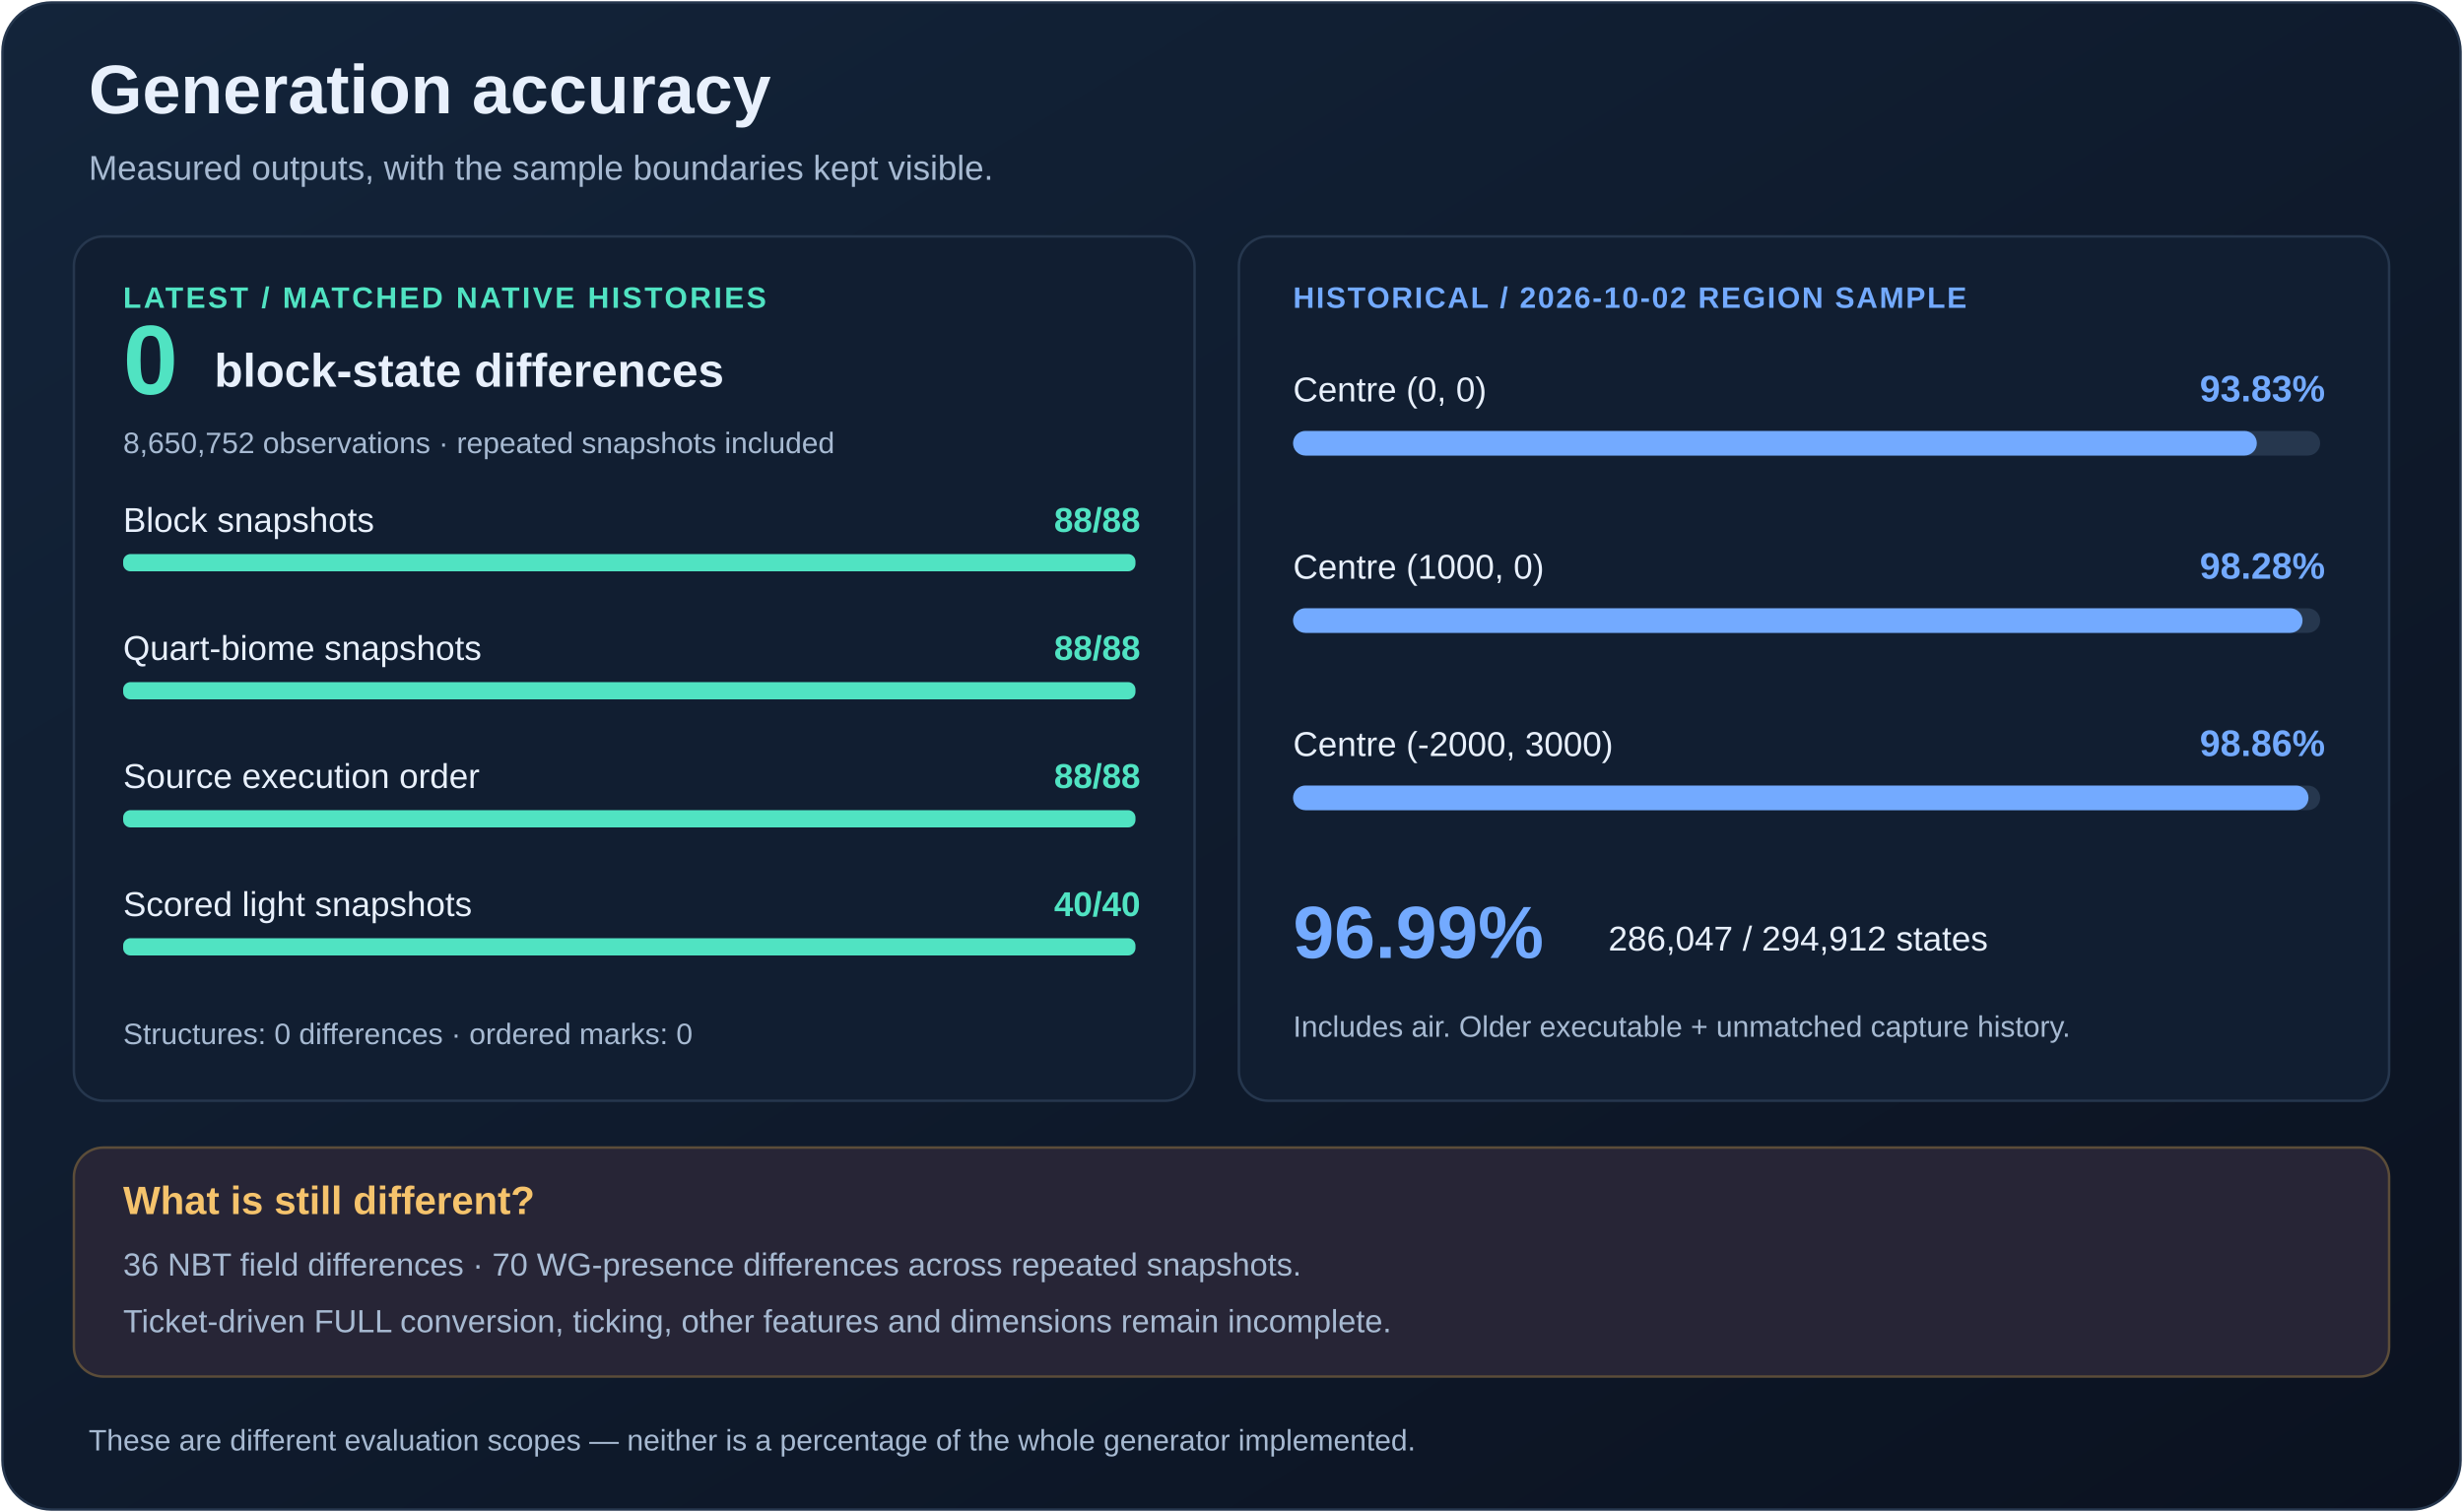
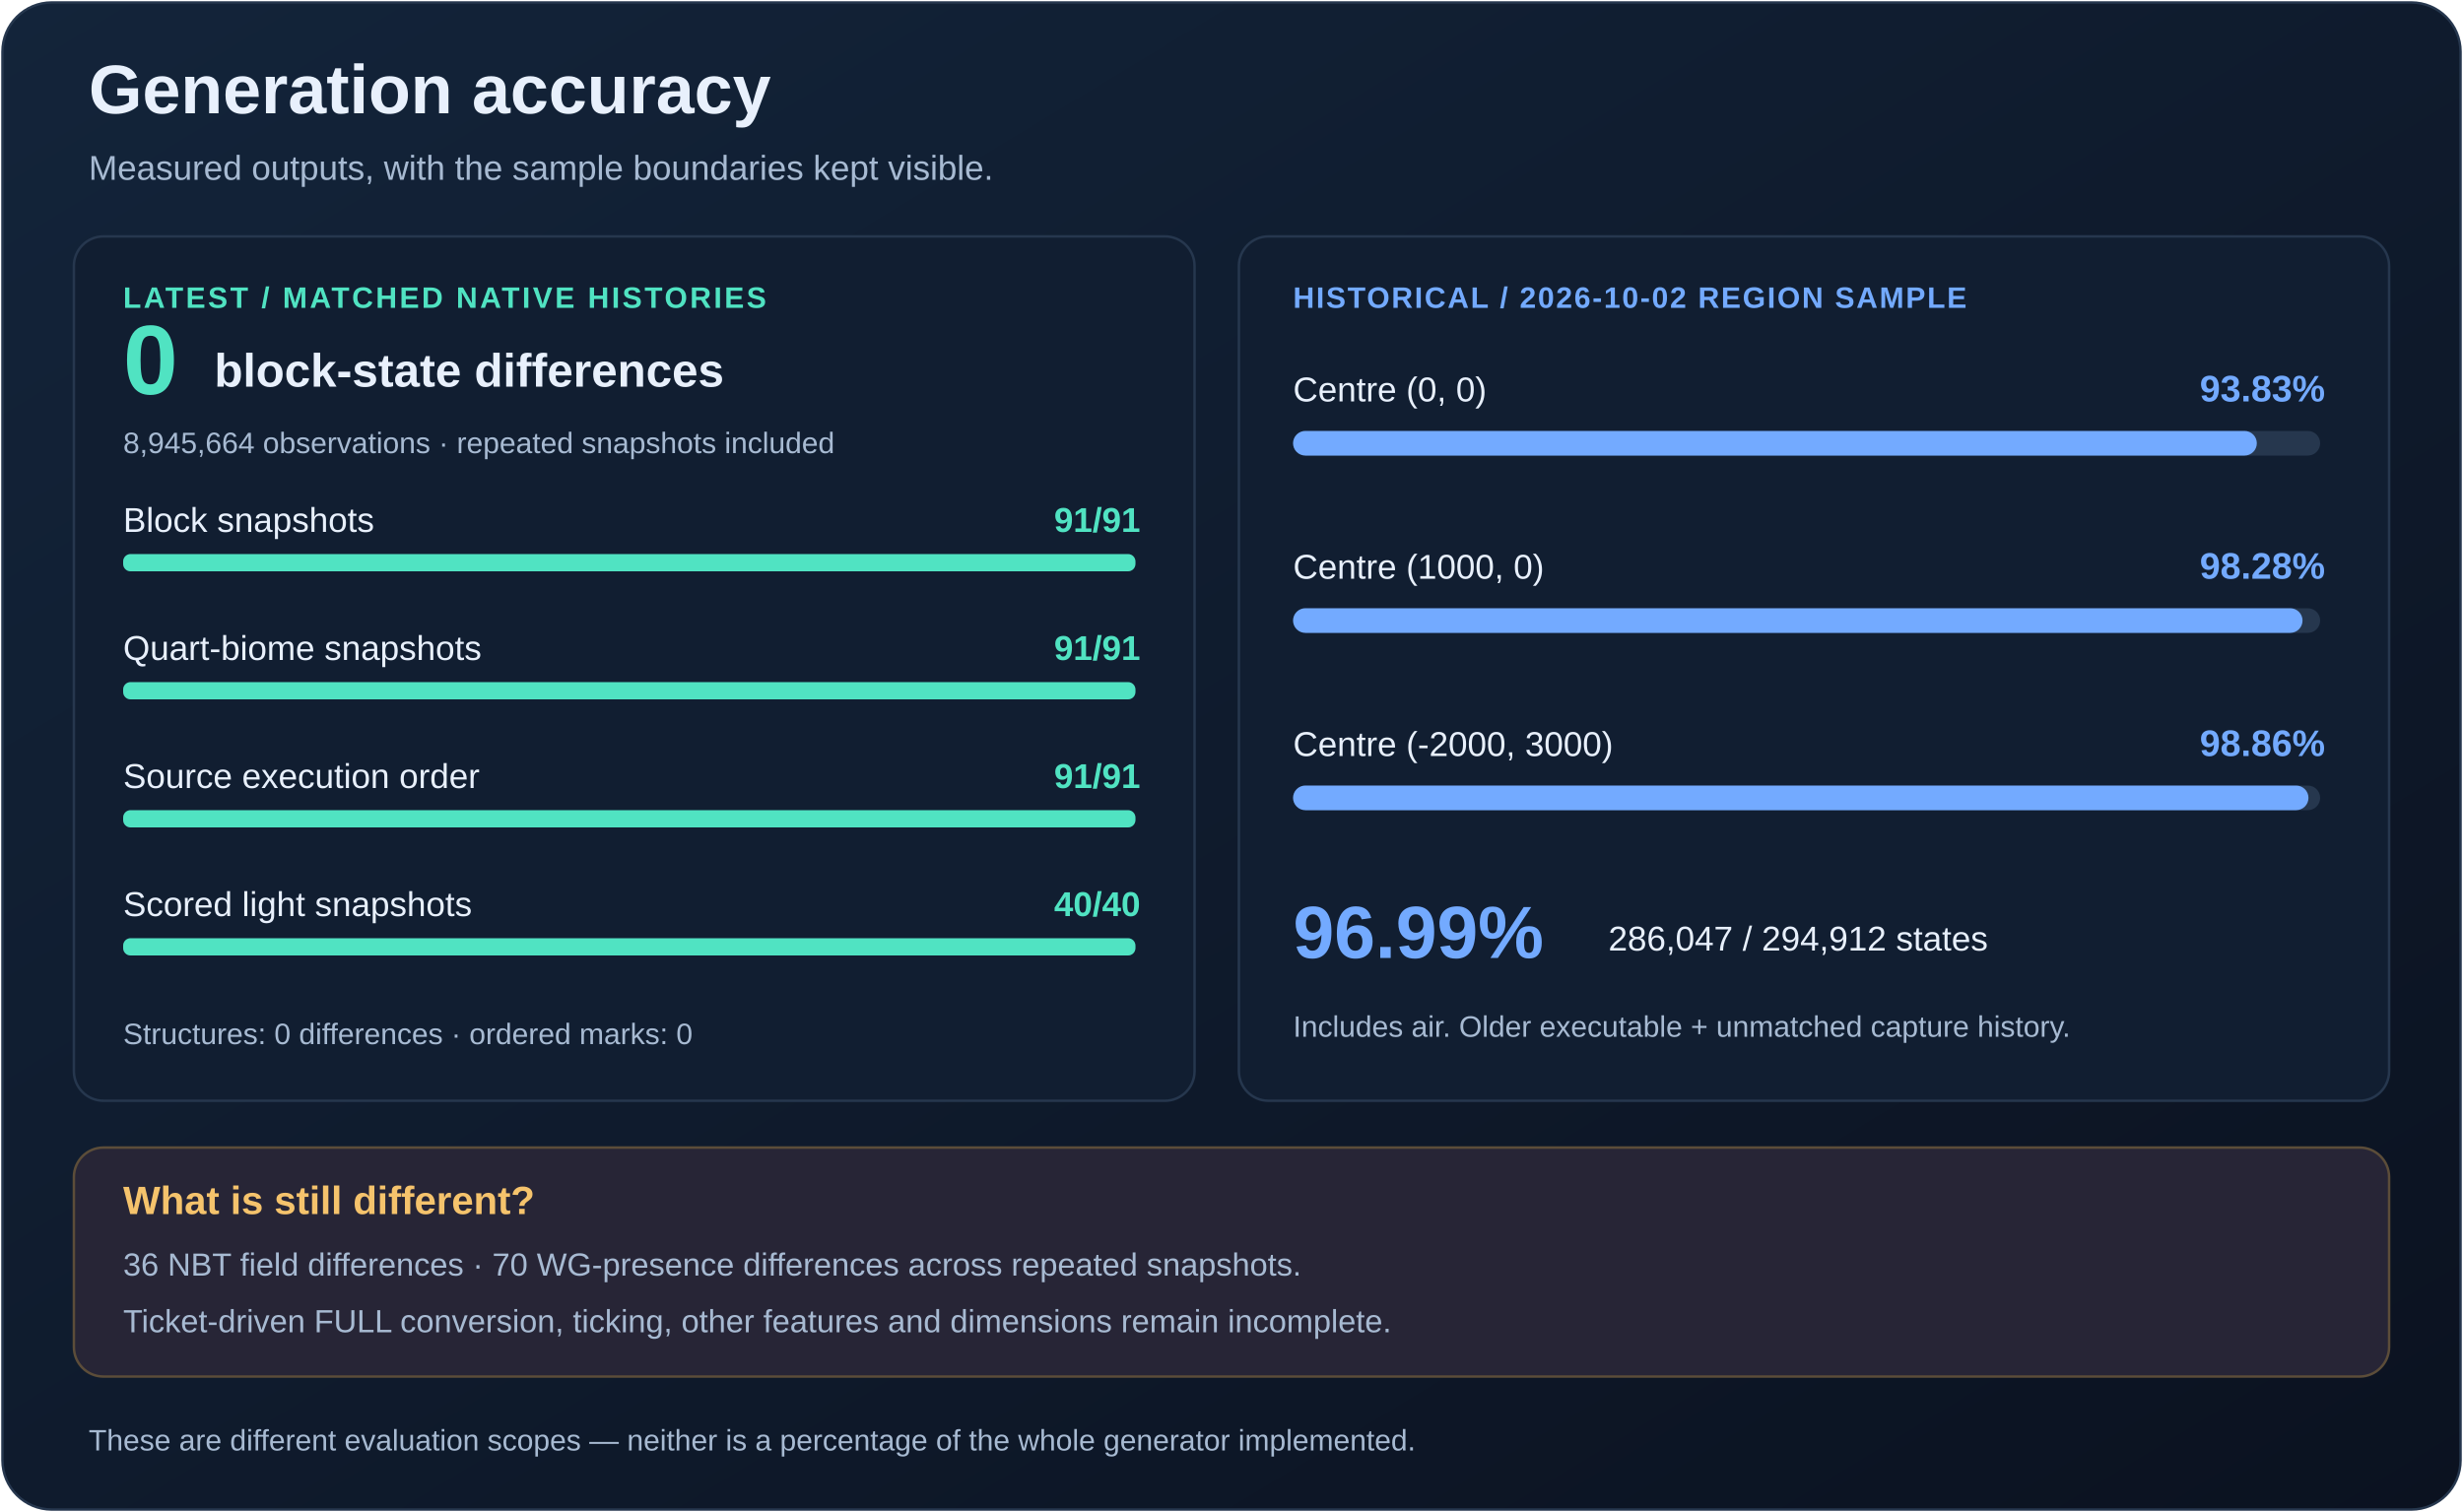
<svg xmlns="http://www.w3.org/2000/svg" width="1000" height="614" viewBox="0 0 1000 614" role="img" aria-labelledby="title desc">
  <defs>
    <linearGradient id="background" x1="0" y1="0" x2="1" y2="1">
      <stop stop-color="#13243a" />
      <stop offset="1" stop-color="#0b1220" />
    </linearGradient>
    <pattern id="grid" width="32" height="32" patternUnits="userSpaceOnUse">
      <path d="M32,0 H0 V32" fill="none" stroke="#547294" stroke-opacity=".12" />
    </pattern>
  </defs>
  <g font-family="Segoe UI, Ubuntu, Arial, sans-serif">
    <rect x="1" y="1" width="998" height="612" rx="20" fill="url(#background)" stroke="#26374e" />
    <text x="36" y="46" font-size="28" fill="#e8f0fc" font-weight="650" text-anchor="start">Generation accuracy</text>
    <text x="36" y="73" font-size="14" fill="#a7bad2" font-weight="400" text-anchor="start">Measured outputs, with the sample boundaries kept visible.</text>
    <rect x="30" y="96" width="455" height="351" rx="12" fill="#111e31" stroke="#26374e" />
    <rect x="503" y="96" width="467" height="351" rx="12" fill="#111e31" stroke="#26374e" />
    <text x="50" y="125" font-size="12" fill="#50e3c2" font-weight="600" text-anchor="start" letter-spacing="1">LATEST / MATCHED NATIVE HISTORIES</text>
    <text x="50" y="160" font-size="40" fill="#50e3c2" font-weight="700" text-anchor="start">0</text>
    <text x="87" y="157" font-size="19" fill="#e8f0fc" font-weight="600" text-anchor="start">block-state differences</text>
-     <text x="50" y="184" font-size="12" fill="#a7bad2" font-weight="400" text-anchor="start">8,650,752 observations · repeated snapshots included</text>
+     <text x="50" y="184" font-size="12" fill="#a7bad2" font-weight="400" text-anchor="start">8,945,664 observations · repeated snapshots included</text>
    <text x="50" y="216" font-size="14" fill="#e8f0fc" font-weight="400" text-anchor="start">Block snapshots</text>
-     <text x="463" y="216" font-size="14" fill="#50e3c2" font-weight="600" text-anchor="end">88/88</text>
+     <text x="463" y="216" font-size="14" fill="#50e3c2" font-weight="600" text-anchor="end">91/91</text>
    <rect x="50" y="225" width="411" height="7" rx="3" fill="#26374e" stroke="none" />
    <rect x="50" y="225" width="411.0" height="7" rx="3" fill="#50e3c2" stroke="none" />
    <text x="50" y="268" font-size="14" fill="#e8f0fc" font-weight="400" text-anchor="start">Quart-biome snapshots</text>
-     <text x="463" y="268" font-size="14" fill="#50e3c2" font-weight="600" text-anchor="end">88/88</text>
+     <text x="463" y="268" font-size="14" fill="#50e3c2" font-weight="600" text-anchor="end">91/91</text>
    <rect x="50" y="277" width="411" height="7" rx="3" fill="#26374e" stroke="none" />
    <rect x="50" y="277" width="411.0" height="7" rx="3" fill="#50e3c2" stroke="none" />
    <text x="50" y="320" font-size="14" fill="#e8f0fc" font-weight="400" text-anchor="start">Source execution order</text>
-     <text x="463" y="320" font-size="14" fill="#50e3c2" font-weight="600" text-anchor="end">88/88</text>
+     <text x="463" y="320" font-size="14" fill="#50e3c2" font-weight="600" text-anchor="end">91/91</text>
    <rect x="50" y="329" width="411" height="7" rx="3" fill="#26374e" stroke="none" />
    <rect x="50" y="329" width="411.0" height="7" rx="3" fill="#50e3c2" stroke="none" />
    <text x="50" y="372" font-size="14" fill="#e8f0fc" font-weight="400" text-anchor="start">Scored light snapshots</text>
    <text x="463" y="372" font-size="14" fill="#50e3c2" font-weight="600" text-anchor="end">40/40</text>
    <rect x="50" y="381" width="411" height="7" rx="3" fill="#26374e" stroke="none" />
    <rect x="50" y="381" width="411.0" height="7" rx="3" fill="#50e3c2" stroke="none" />
    <text x="50" y="424" font-size="12" fill="#a7bad2" font-weight="400" text-anchor="start">Structures: 0 differences · ordered marks: 0</text>
    <text x="525" y="125" font-size="12" fill="#73aaff" font-weight="600" text-anchor="start" letter-spacing=".7">HISTORICAL / 2026-10-02 REGION SAMPLE</text>
    <text x="525" y="163" font-size="14" fill="#e8f0fc" font-weight="400" text-anchor="start">Centre (0, 0)</text>
    <text x="944" y="163" font-size="15" fill="#73aaff" font-weight="600" text-anchor="end">93.83%</text>
    <rect x="525" y="175" width="417" height="10" rx="5" fill="#26374e" stroke="none" />
    <rect x="525" y="175" width="391.29" height="10" rx="5" fill="#73aaff" stroke="none" />
    <text x="525" y="235" font-size="14" fill="#e8f0fc" font-weight="400" text-anchor="start">Centre (1000, 0)</text>
    <text x="944" y="235" font-size="15" fill="#73aaff" font-weight="600" text-anchor="end">98.28%</text>
    <rect x="525" y="247" width="417" height="10" rx="5" fill="#26374e" stroke="none" />
    <rect x="525" y="247" width="409.85" height="10" rx="5" fill="#73aaff" stroke="none" />
    <text x="525" y="307" font-size="14" fill="#e8f0fc" font-weight="400" text-anchor="start">Centre (-2000, 3000)</text>
    <text x="944" y="307" font-size="15" fill="#73aaff" font-weight="600" text-anchor="end">98.86%</text>
    <rect x="525" y="319" width="417" height="10" rx="5" fill="#26374e" stroke="none" />
    <rect x="525" y="319" width="412.26" height="10" rx="5" fill="#73aaff" stroke="none" />
    <text x="525" y="389" font-size="30" fill="#73aaff" font-weight="700" text-anchor="start">96.99%</text>
    <text x="653" y="386" font-size="14" fill="#e8f0fc" font-weight="400" text-anchor="start">286,047 / 294,912 states</text>
    <text x="525" y="421" font-size="12" fill="#a7bad2" font-weight="400" text-anchor="start">Includes air. Older executable + unmatched capture history.</text>
    <rect x="30" y="466" width="940" height="93" rx="12" fill="#272536" stroke="#5c4d39" />
    <text x="50" y="493" font-size="16" fill="#f5c36c" font-weight="650" text-anchor="start">What is still different?</text>
    <text x="50" y="518" font-size="13" fill="#a7bad2" font-weight="400" text-anchor="start">36 NBT field differences · 70 WG-presence differences across repeated snapshots.</text>
    <text x="50" y="541" font-size="13" fill="#a7bad2" font-weight="400" text-anchor="start">Ticket-driven FULL conversion, ticking, other features and dimensions remain incomplete.</text>
    <text x="36" y="589" font-size="12" fill="#a7bad2" font-weight="400" text-anchor="start">These are different evaluation scopes — neither is a percentage of the whole generator implemented.</text>
  </g>
</svg>
